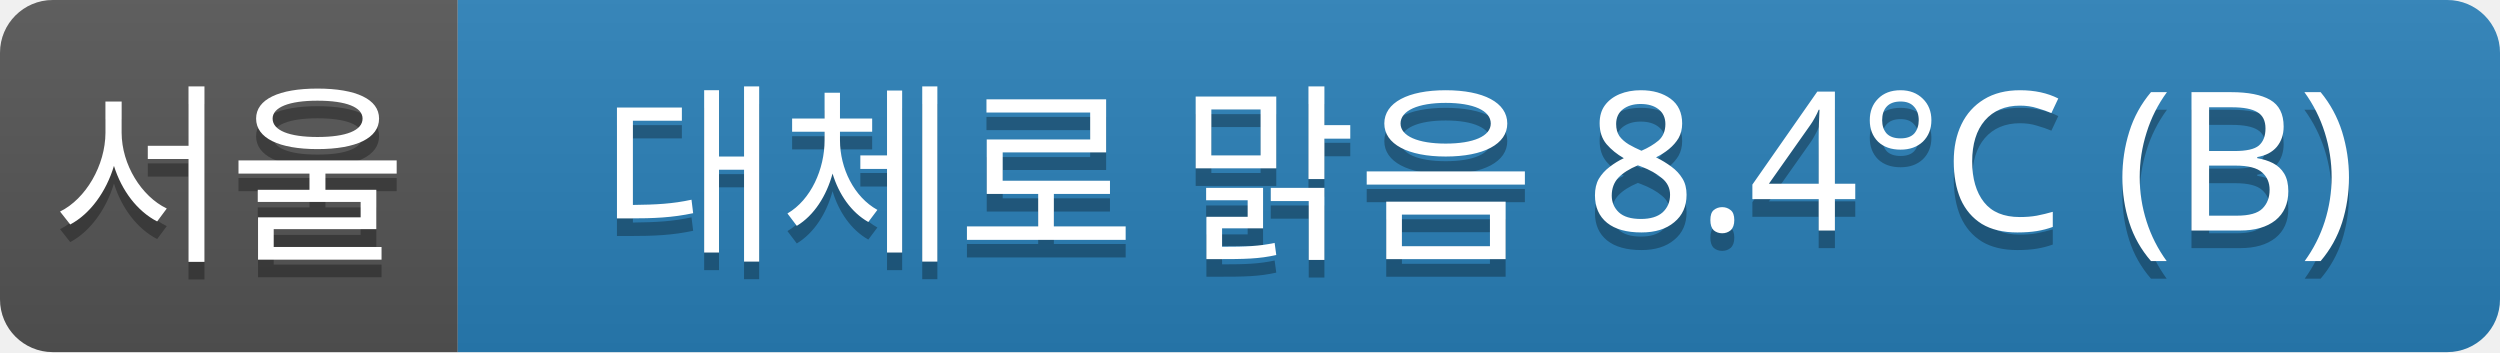
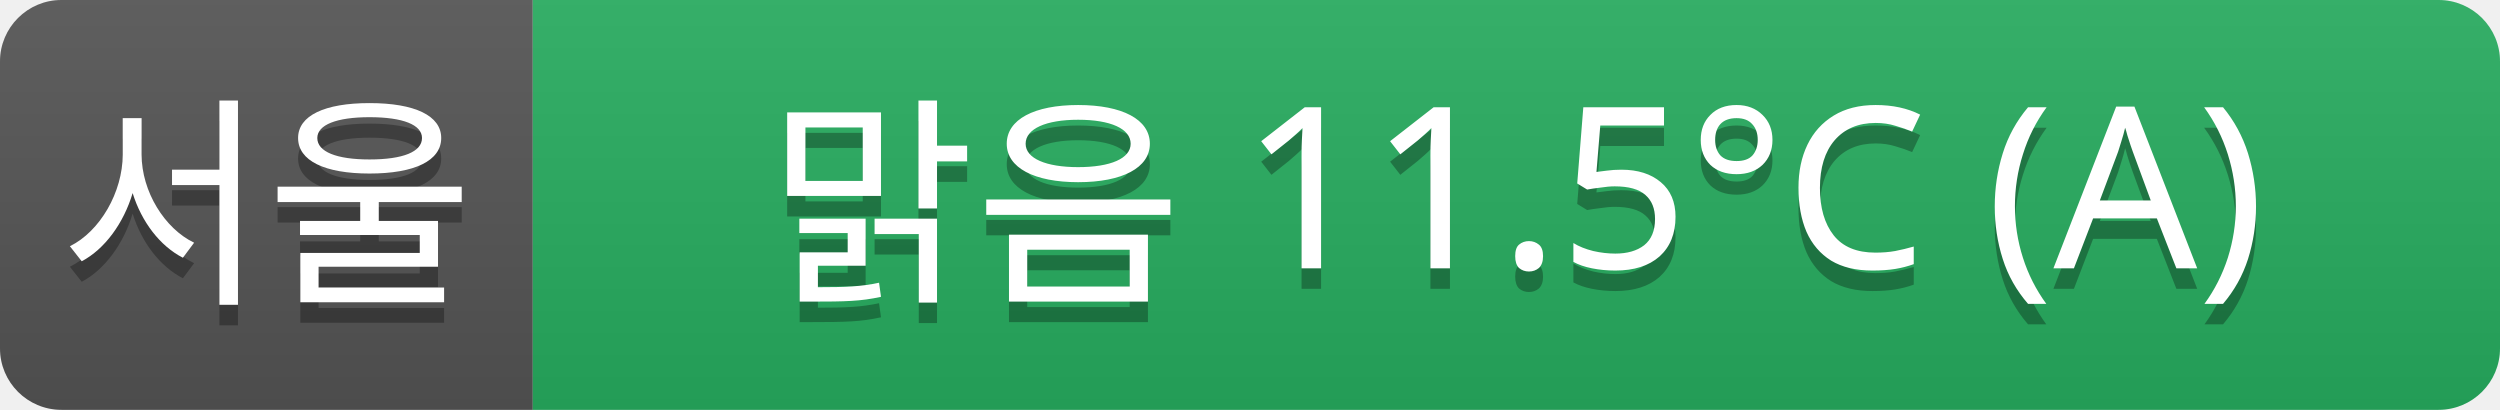
- <svg xmlns="http://www.w3.org/2000/svg" width="142" height="20">
+ <svg xmlns="http://www.w3.org/2000/svg" width="122" height="20">
  <linearGradient id="a" x2="0" y2="100%">
    <stop offset="0" stop-color="#bbb" stop-opacity=".1" />
    <stop offset="1" stop-opacity=".1" />
  </linearGradient>
  <clipPath id="r">
-     <rect width="142" height="20" rx="3" fill="#fff" />
+     <rect width="122" height="20" rx="3" fill="#fff" />
  </clipPath>
  <g clip-path="url(#r)">
    <rect width="26" height="20" fill="#555" />
-     <rect x="26" width="116" height="20" fill="#2980b9" />
-     <rect width="142" height="20" fill="url(#a)" />
+     <rect x="26" width="96" height="20" fill="#27ae60" />
+     <rect width="122" height="20" fill="url(#a)" />
  </g>
  <g fill="#fff" text-anchor="middle" font-family="Verdana,Geneva,sans-serif" font-size="11">
    <text x="13" y="15" fill="#010101" fill-opacity=".3">서울</text>
    <text x="13" y="14">서울</text>
-     <text x="84" y="15" fill="#010101" fill-opacity=".3">대체로 맑음 8.4°C (B)</text>
-     <text x="84" y="14">대체로 맑음 8.4°C (B)</text>
+     <text x="74" y="15" fill="#010101" fill-opacity=".3">맑음 11.5°C (A)</text>
+     <text x="74" y="14">맑음 11.5°C (A)</text>
  </g>
</svg>
